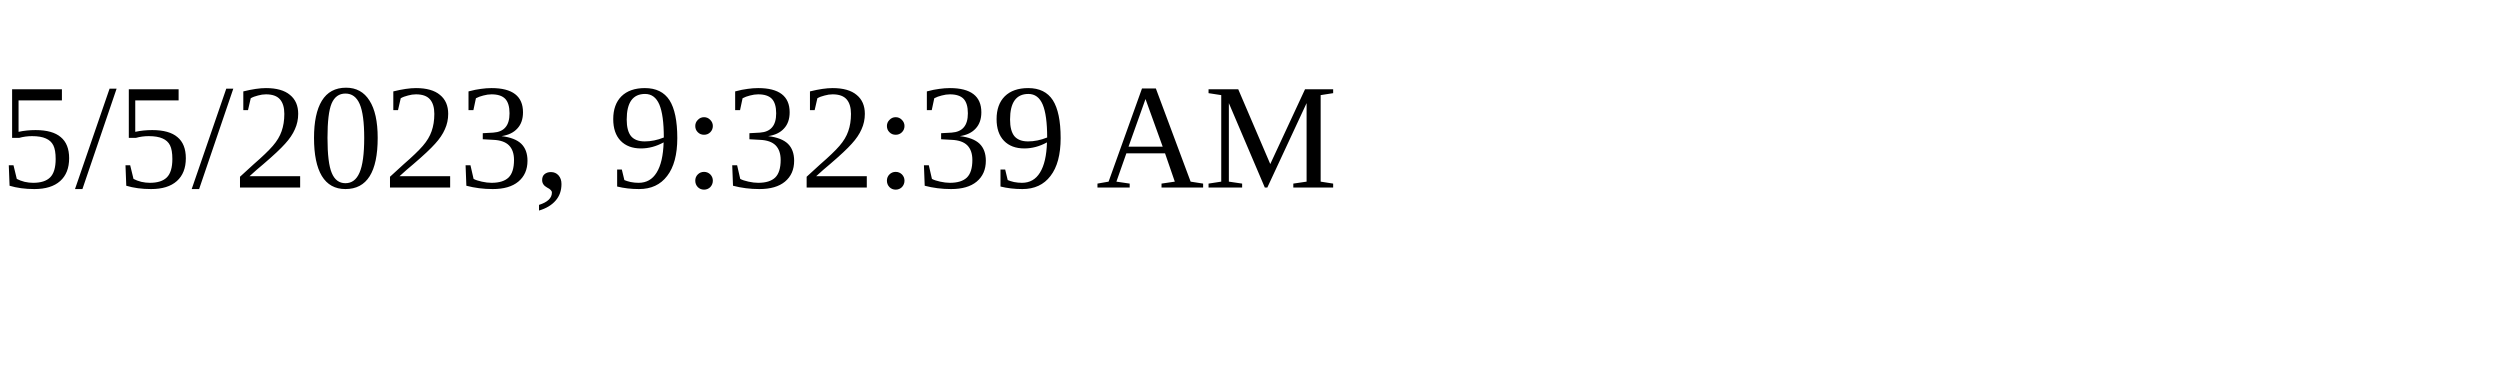
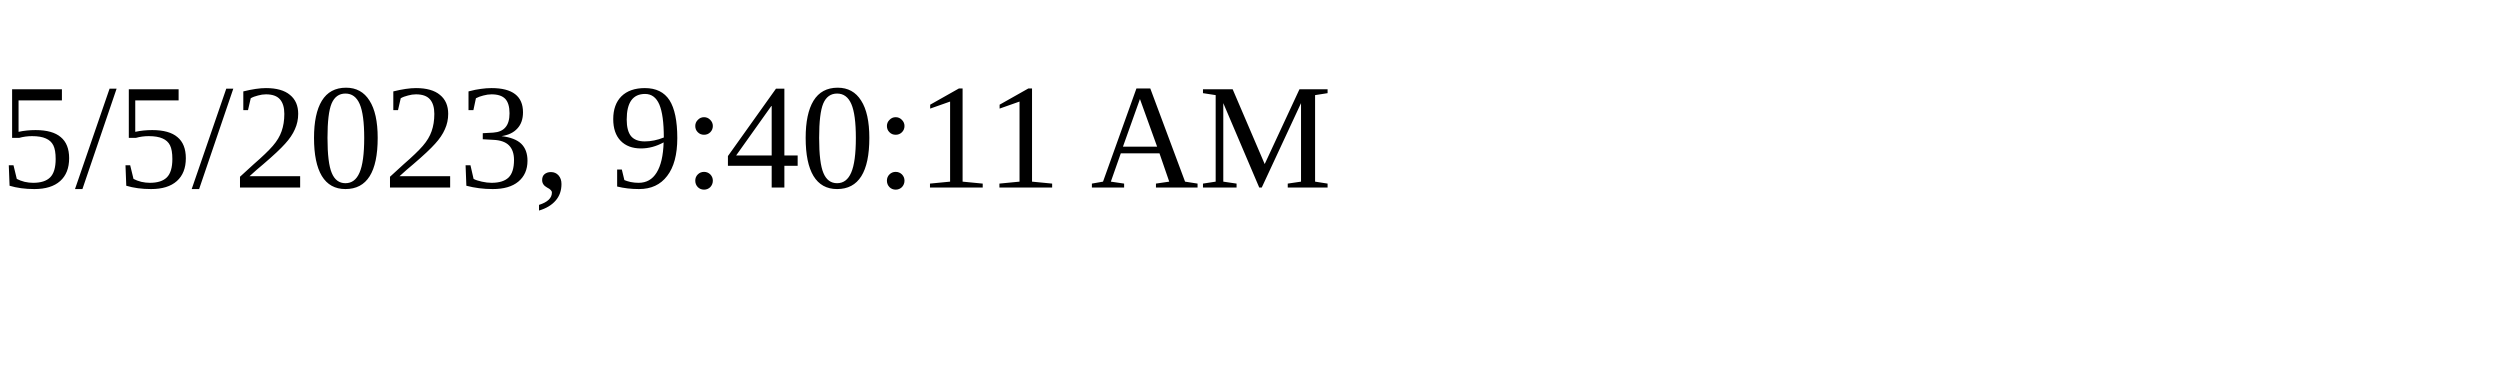
<svg xmlns="http://www.w3.org/2000/svg" height="30" width="200">
-   <text x="0" y="15">5/5/2023, 9:32:39 AM</text>
+   <text x="0" y="15">5/5/2023, 9:40:11 AM</text>
</svg>
